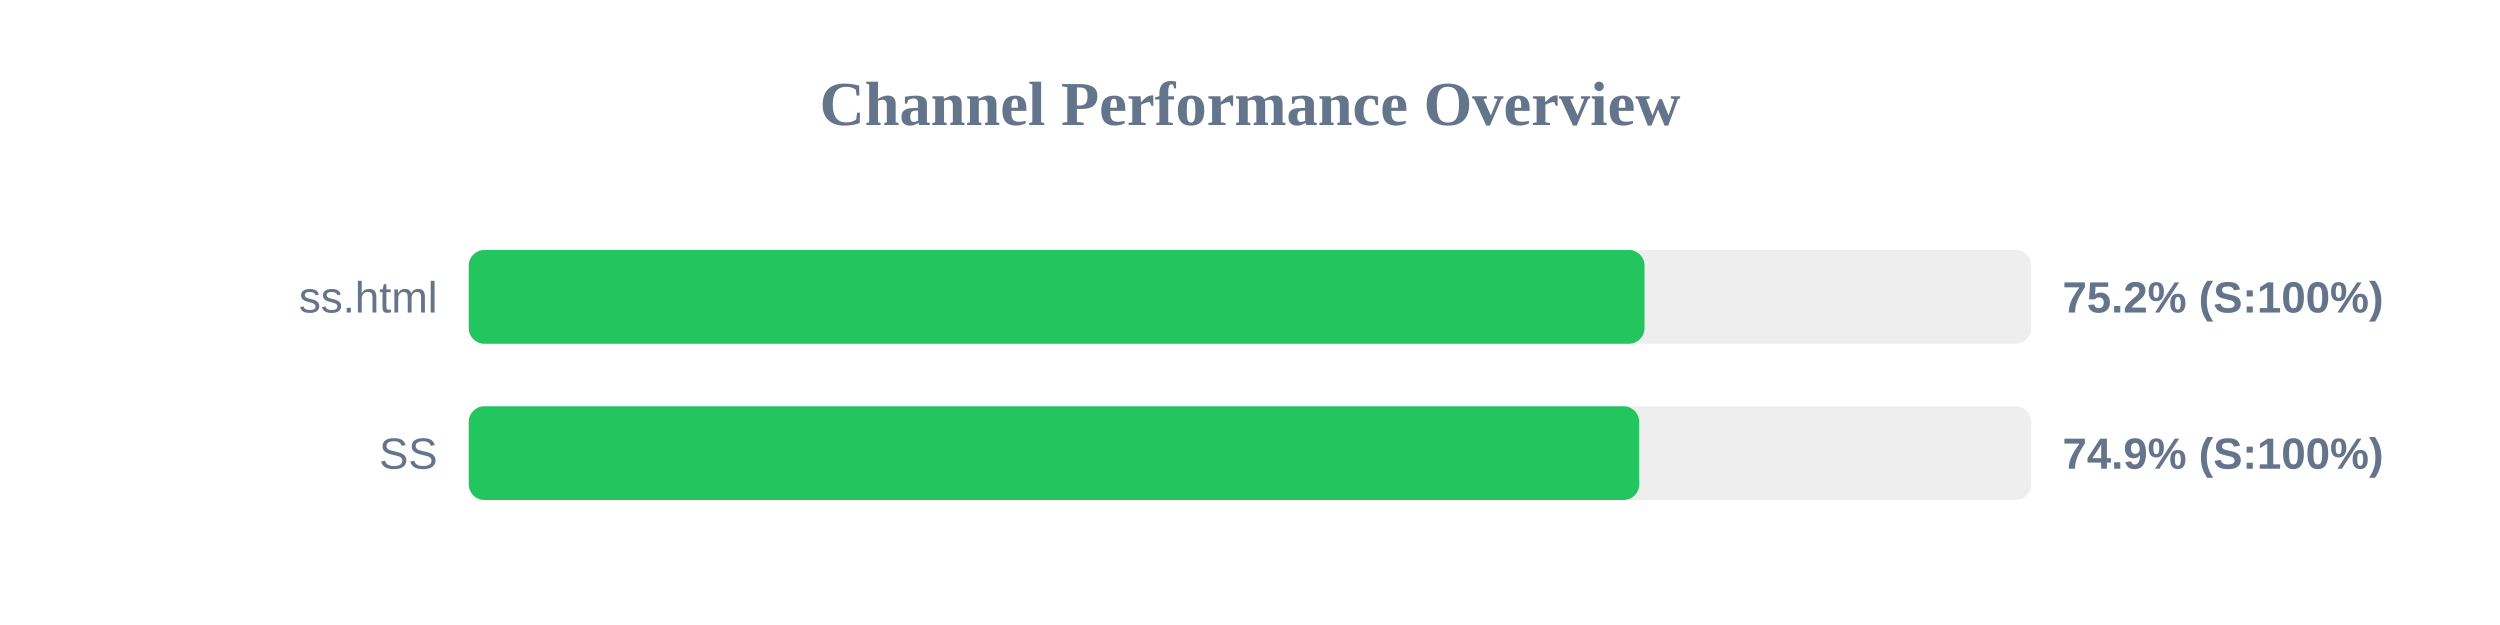
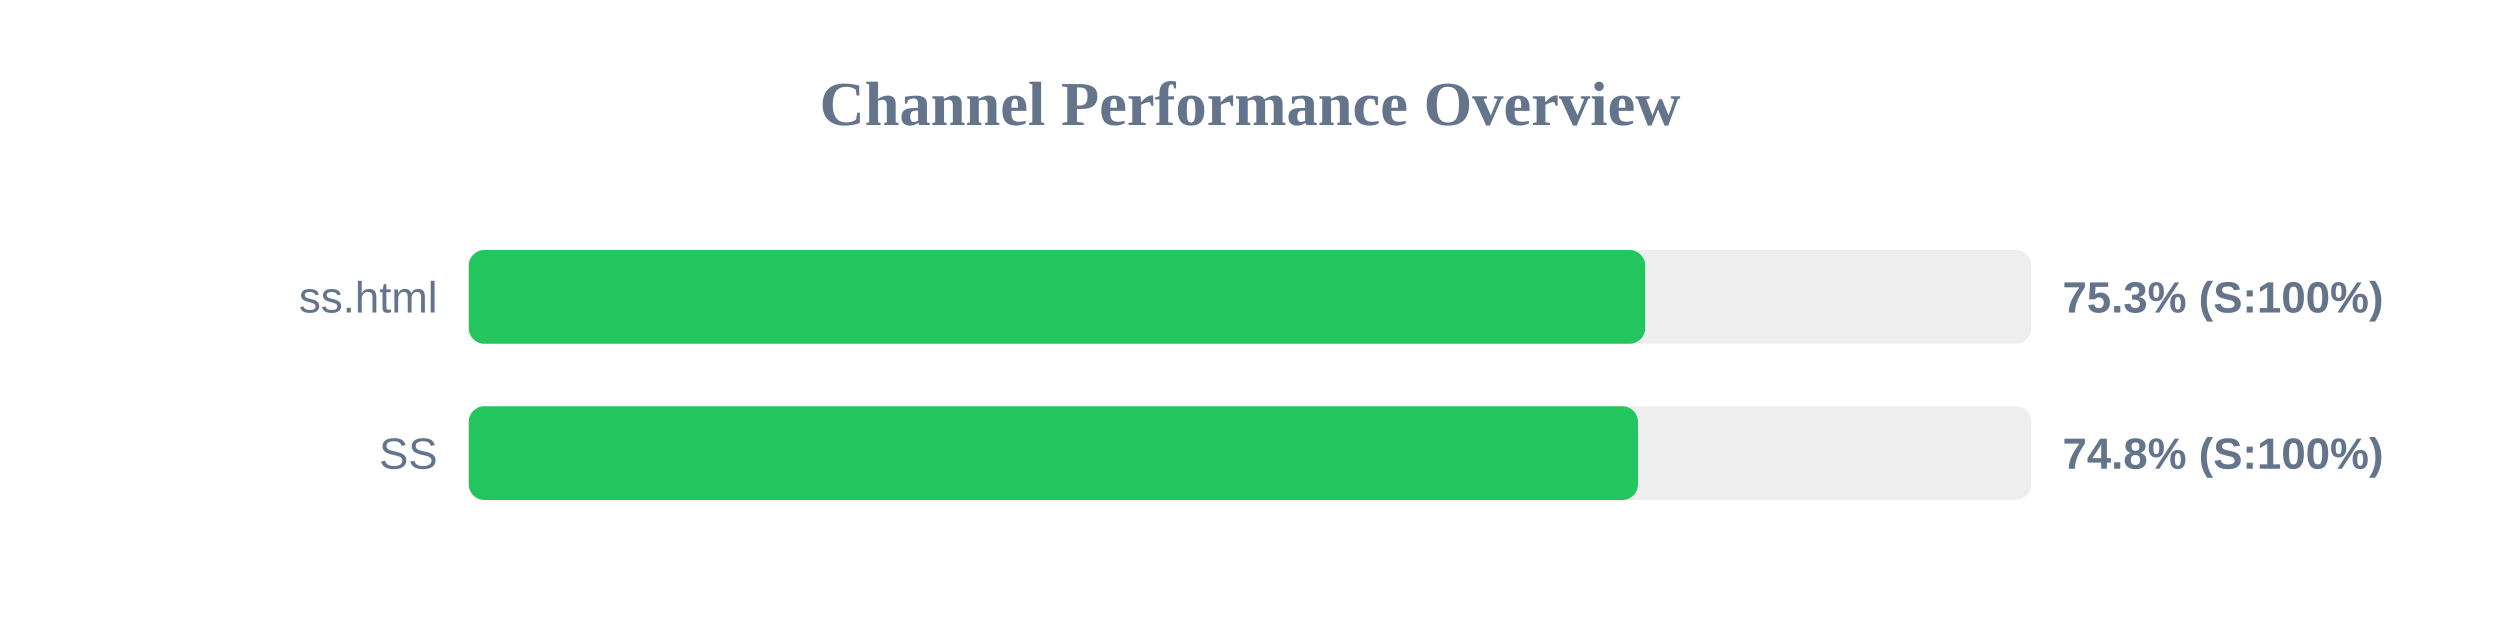
<svg xmlns="http://www.w3.org/2000/svg" width="800" height="200" version="1.1">
  <style>
        .row { font: 14px Arial; fill: #64748b; }
        .score { font: bold 14px Arial; fill: #64748b; }
    </style>
  <text x="400" y="40" text-anchor="middle" font-size="20px" font-weight="bold" fill="#64748b">Channel Performance Overview</text>
  <rect x="150" y="80" width="500" height="30" fill="#eee" rx="5" />
-   <rect x="150" y="80" width="376.25" height="30" fill="#22c55e" rx="5" />
+   <rect x="150" y="80" width="376.45" height="30" fill="#22c55e" rx="5" />
  <text x="140" y="100" text-anchor="end" class="row">ss.html</text>
-   <text x="660" y="100" text-anchor="start" class="score">75.2% (S:100%)</text>
+   <text x="660" y="100" text-anchor="start" class="score">75.3% (S:100%)</text>
  <rect x="150" y="130" width="500" height="30" fill="#eee" rx="5" />
-   <rect x="150" y="130" width="374.55" height="30" fill="#22c55e" rx="5" />
+   <rect x="150" y="130" width="374.15" height="30" fill="#22c55e" rx="5" />
  <text x="140" y="150" text-anchor="end" class="row">SS</text>
-   <text x="660" y="150" text-anchor="start" class="score">74.9% (S:100%)</text>
+   <text x="660" y="150" text-anchor="start" class="score">74.8% (S:100%)</text>
</svg>
